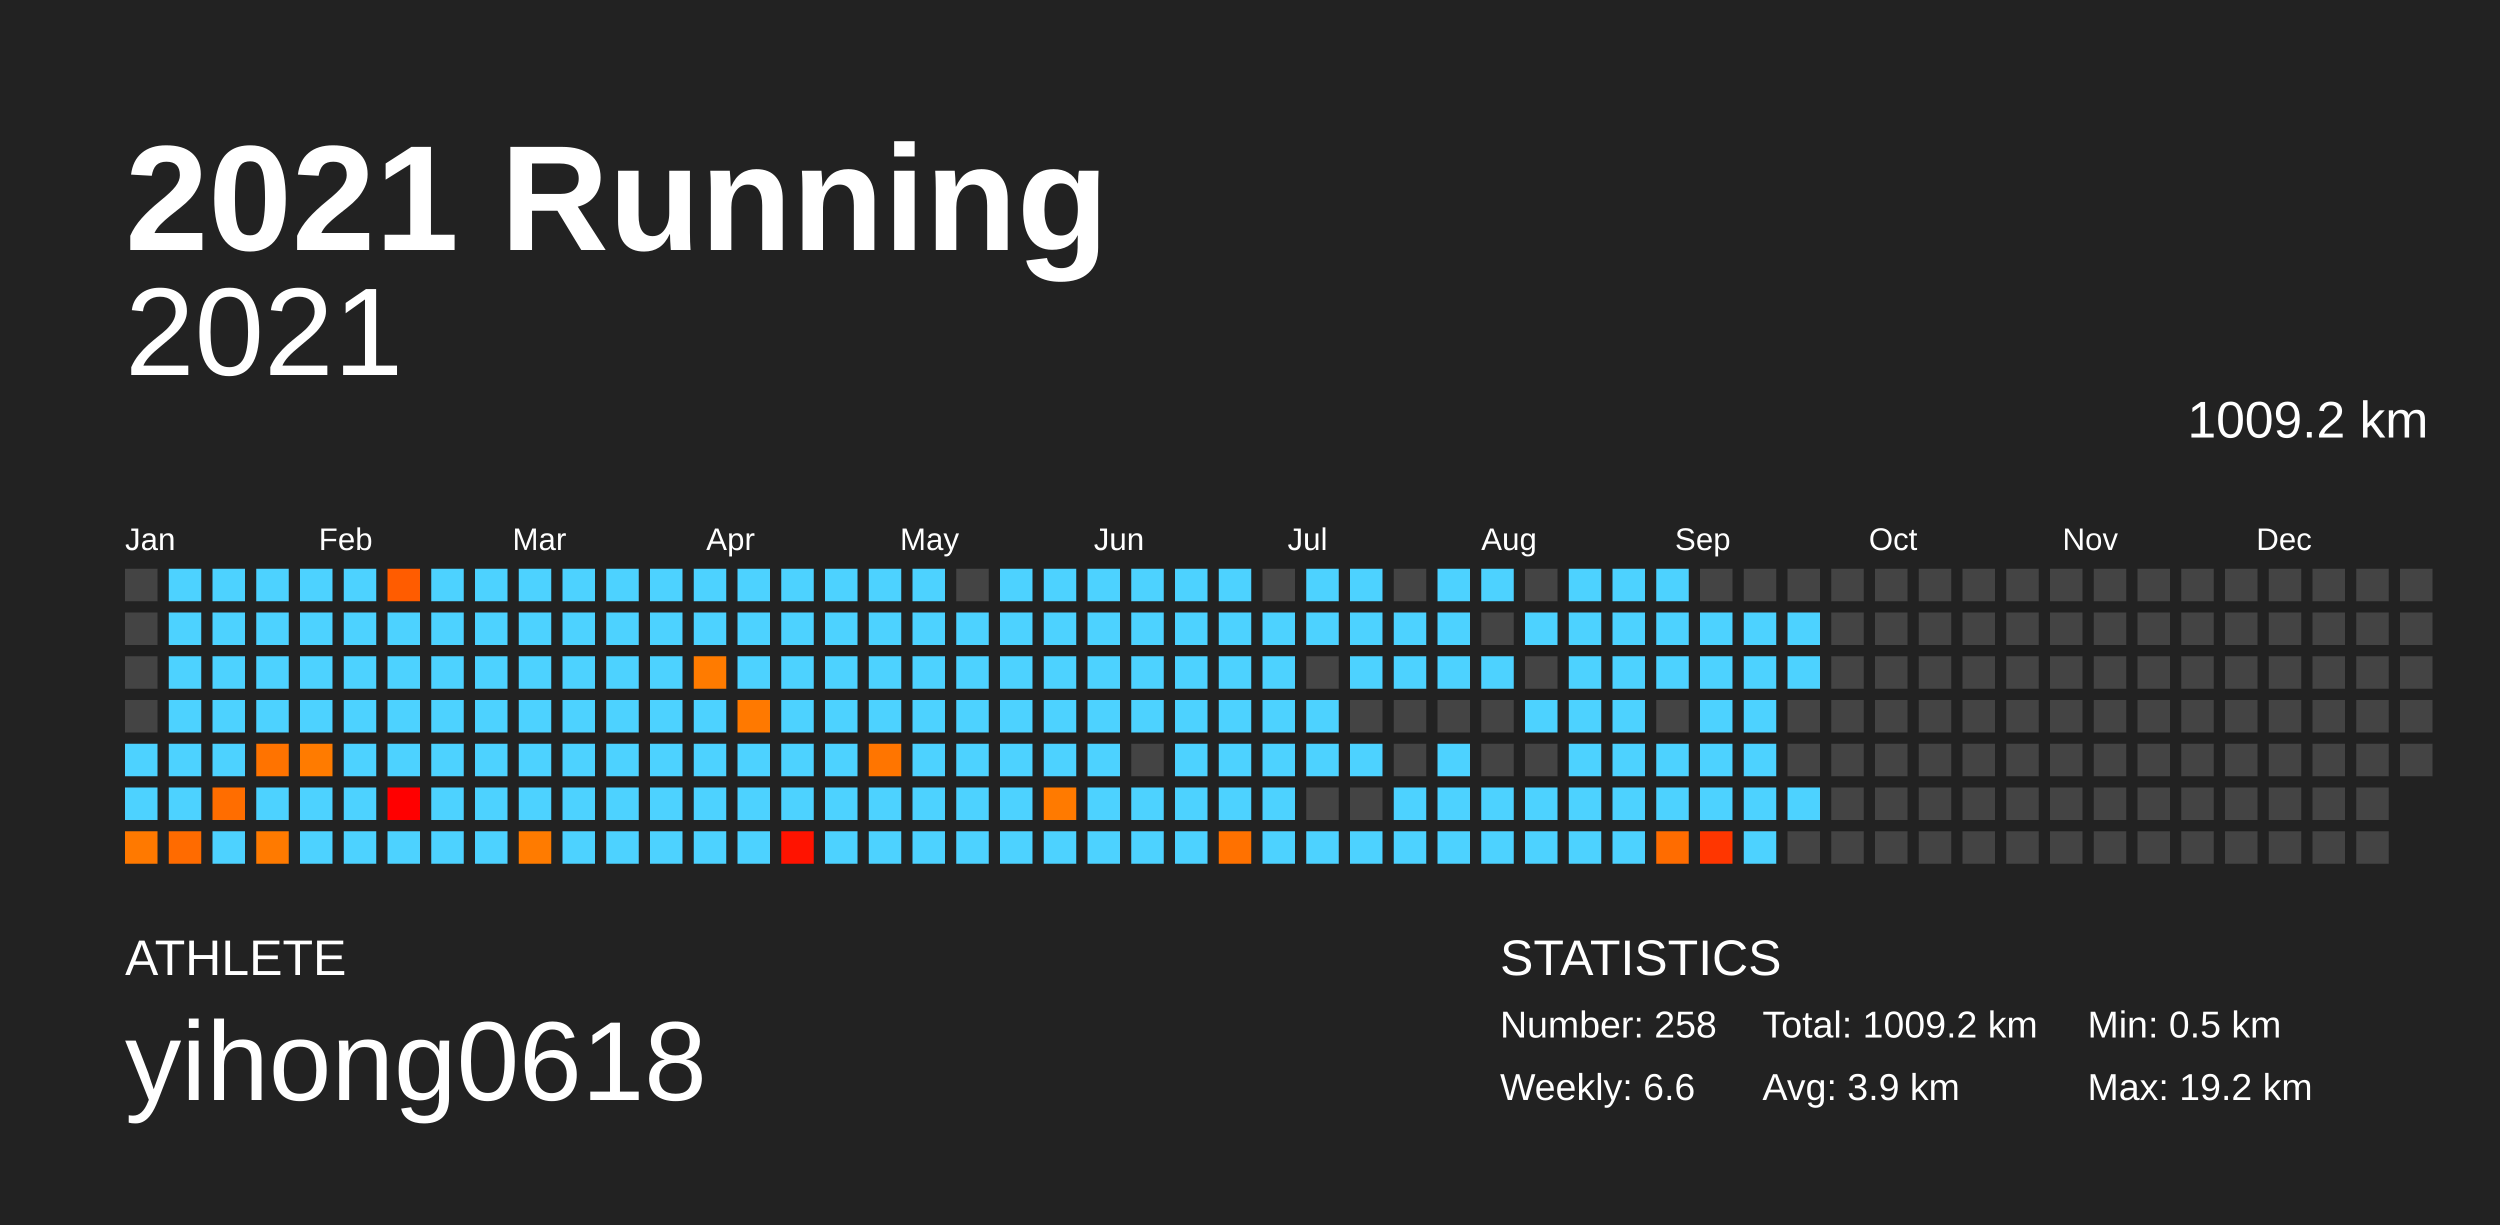
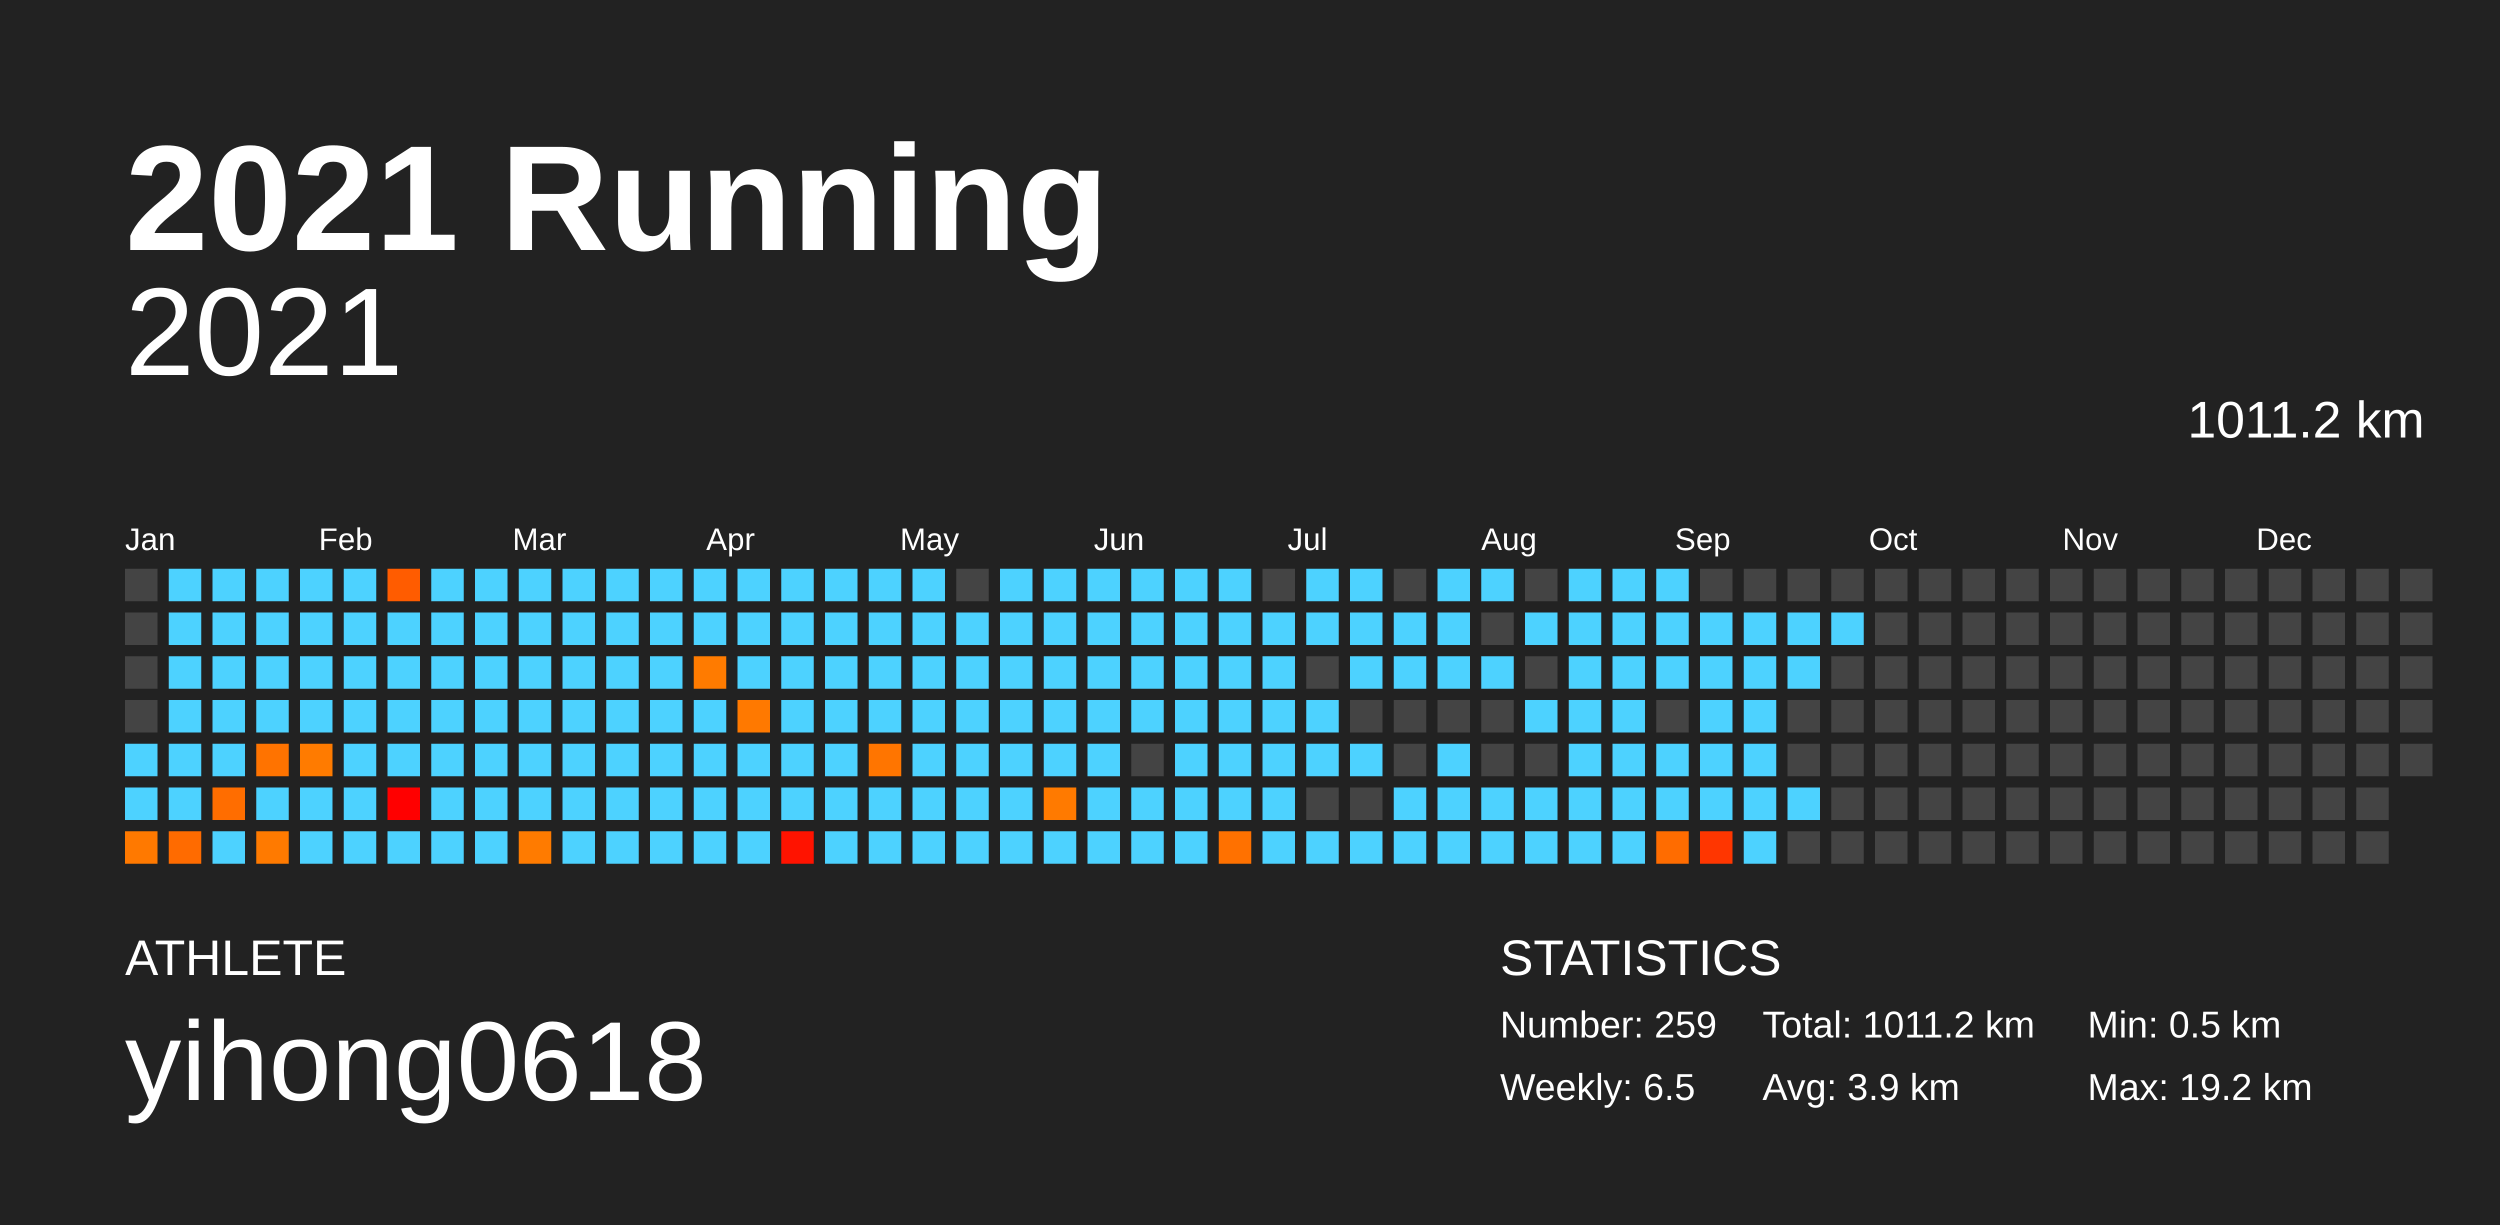
<svg xmlns="http://www.w3.org/2000/svg" baseProfile="full" height="98mm" version="1.1" viewBox="0,0,200,98" width="200mm">
  <defs />
  <rect fill="#222222" height="98" width="200" x="0" y="0" />
  <text fill="#FFFFFF" style="font-size:12px; font-family:Arial; font-weight:bold;" x="10" y="20">2021 Running</text>
  <text fill="#FFFFFF" style="font-size:4px; font-family:Arial" x="10" y="78">ATHLETE</text>
  <text fill="#FFFFFF" style="font-size:9px; font-family:Arial" x="10" y="88">yihong0618</text>
  <text fill="#FFFFFF" style="font-size:4px; font-family:Arial" x="120" y="78">STATISTICS</text>
-   <text fill="#FFFFFF" style="font-size:3px; font-family:Arial" x="120" y="83">Number: 258</text>
-   <text fill="#FFFFFF" style="font-size:3px; font-family:Arial" x="120" y="88">Weekly: 6.6</text>
-   <text fill="#FFFFFF" style="font-size:3px; font-family:Arial" x="141" y="83">Total: 1009.2 km</text>
+   <text fill="#FFFFFF" style="font-size:3px; font-family:Arial" x="120" y="83">Number: 259</text>
+   <text fill="#FFFFFF" style="font-size:3px; font-family:Arial" x="120" y="88">Weekly: 6.5</text>
+   <text fill="#FFFFFF" style="font-size:3px; font-family:Arial" x="141" y="83">Total: 1011.2 km</text>
  <text fill="#FFFFFF" style="font-size:3px; font-family:Arial" x="141" y="88">Avg: 3.9 km</text>
  <text fill="#FFFFFF" style="font-size:3px; font-family:Arial" x="167" y="83">Min: 0.5 km</text>
  <text fill="#FFFFFF" style="font-size:3px; font-family:Arial" x="167" y="88">Max: 19.2 km</text>
  <text alignment-baseline="hanging" fill="#FFFFFF" style="font-size:10.0px; font-family:Arial;" x="10" y="30">2021</text>
-   <text alignment-baseline="hanging" fill="#FFFFFF" style="font-size:4.125px; font-family:Arial;" x="175" y="35">1009.2 km</text>
+   <text alignment-baseline="hanging" fill="#FFFFFF" style="font-size:4.125px; font-family:Arial;" x="175" y="35">1011.2 km</text>
  <text fill="#FFFFFF" style="font-size:2.5px; font-family:Arial" x="10.0" y="44">Jan</text>
  <text fill="#FFFFFF" style="font-size:2.5px; font-family:Arial" x="25.5" y="44">Feb</text>
  <text fill="#FFFFFF" style="font-size:2.5px; font-family:Arial" x="41.0" y="44">Mar</text>
  <text fill="#FFFFFF" style="font-size:2.5px; font-family:Arial" x="56.5" y="44">Apr</text>
  <text fill="#FFFFFF" style="font-size:2.5px; font-family:Arial" x="72.0" y="44">May</text>
  <text fill="#FFFFFF" style="font-size:2.5px; font-family:Arial" x="87.5" y="44">Jun</text>
  <text fill="#FFFFFF" style="font-size:2.5px; font-family:Arial" x="103.0" y="44">Jul</text>
  <text fill="#FFFFFF" style="font-size:2.5px; font-family:Arial" x="118.5" y="44">Aug</text>
  <text fill="#FFFFFF" style="font-size:2.5px; font-family:Arial" x="134.0" y="44">Sep</text>
  <text fill="#FFFFFF" style="font-size:2.5px; font-family:Arial" x="149.5" y="44">Oct</text>
  <text fill="#FFFFFF" style="font-size:2.5px; font-family:Arial" x="165.0" y="44">Nov</text>
  <text fill="#FFFFFF" style="font-size:2.5px; font-family:Arial" x="180.5" y="44">Dec</text>
  <rect fill="#444444" height="2.6" width="2.6" x="10.0" y="45.5" />
  <rect fill="#444444" height="2.6" width="2.6" x="10.0" y="49.0" />
  <rect fill="#444444" height="2.6" width="2.6" x="10.0" y="52.5" />
  <rect fill="#444444" height="2.6" width="2.6" x="10.0" y="56.0" />
  <rect fill="#4dd2ff" height="2.6" width="2.6" x="10.0" y="59.5" />
  <rect fill="#4dd2ff" height="2.6" width="2.6" x="10.0" y="63.0" />
  <rect fill="#ff7900" height="2.6" width="2.6" x="10.0" y="66.5" />
  <rect fill="#4dd2ff" height="2.6" width="2.6" x="13.5" y="45.5" />
  <rect fill="#4dd2ff" height="2.6" width="2.6" x="13.5" y="49.0" />
  <rect fill="#4dd2ff" height="2.6" width="2.6" x="13.5" y="52.5" />
  <rect fill="#4dd2ff" height="2.6" width="2.6" x="13.5" y="56.0" />
  <rect fill="#4dd2ff" height="2.6" width="2.6" x="13.5" y="59.5" />
  <rect fill="#4dd2ff" height="2.6" width="2.6" x="13.5" y="63.0" />
  <rect fill="#ff6b00" height="2.6" width="2.6" x="13.5" y="66.5" />
  <rect fill="#4dd2ff" height="2.6" width="2.6" x="17.0" y="45.5" />
  <rect fill="#4dd2ff" height="2.6" width="2.6" x="17.0" y="49.0" />
  <rect fill="#4dd2ff" height="2.6" width="2.6" x="17.0" y="52.5" />
  <rect fill="#4dd2ff" height="2.6" width="2.6" x="17.0" y="56.0" />
  <rect fill="#4dd2ff" height="2.6" width="2.6" x="17.0" y="59.5" />
  <rect fill="#ff6d00" height="2.6" width="2.6" x="17.0" y="63.0" />
  <rect fill="#4dd2ff" height="2.6" width="2.6" x="17.0" y="66.5" />
  <rect fill="#4dd2ff" height="2.6" width="2.6" x="20.5" y="45.5" />
  <rect fill="#4dd2ff" height="2.6" width="2.6" x="20.5" y="49.0" />
  <rect fill="#4dd2ff" height="2.6" width="2.6" x="20.5" y="52.5" />
  <rect fill="#4dd2ff" height="2.6" width="2.6" x="20.5" y="56.0" />
  <rect fill="#ff7300" height="2.6" width="2.6" x="20.5" y="59.5" />
  <rect fill="#4dd2ff" height="2.6" width="2.6" x="20.5" y="63.0" />
  <rect fill="#ff7a00" height="2.6" width="2.6" x="20.5" y="66.5" />
  <rect fill="#4dd2ff" height="2.6" width="2.6" x="24.0" y="45.5" />
  <rect fill="#4dd2ff" height="2.6" width="2.6" x="24.0" y="49.0" />
  <rect fill="#4dd2ff" height="2.6" width="2.6" x="24.0" y="52.5" />
  <rect fill="#4dd2ff" height="2.6" width="2.6" x="24.0" y="56.0" />
  <rect fill="#ff7b00" height="2.6" width="2.6" x="24.0" y="59.5" />
  <rect fill="#4dd2ff" height="2.6" width="2.6" x="24.0" y="63.0" />
  <rect fill="#4dd2ff" height="2.6" width="2.6" x="24.0" y="66.5" />
  <rect fill="#4dd2ff" height="2.6" width="2.6" x="27.5" y="45.5" />
  <rect fill="#4dd2ff" height="2.6" width="2.6" x="27.5" y="49.0" />
  <rect fill="#4dd2ff" height="2.6" width="2.6" x="27.5" y="52.5" />
  <rect fill="#4dd2ff" height="2.6" width="2.6" x="27.5" y="56.0" />
  <rect fill="#4dd2ff" height="2.6" width="2.6" x="27.5" y="59.5" />
  <rect fill="#4dd2ff" height="2.6" width="2.6" x="27.5" y="63.0" />
  <rect fill="#4dd2ff" height="2.6" width="2.6" x="27.5" y="66.5" />
  <rect fill="#ff5c00" height="2.6" width="2.6" x="31.0" y="45.5" />
  <rect fill="#4dd2ff" height="2.6" width="2.6" x="31.0" y="49.0" />
  <rect fill="#4dd2ff" height="2.6" width="2.6" x="31.0" y="52.5" />
  <rect fill="#4dd2ff" height="2.6" width="2.6" x="31.0" y="56.0" />
  <rect fill="#4dd2ff" height="2.6" width="2.6" x="31.0" y="59.5" />
  <rect fill="#ff0000" height="2.6" width="2.6" x="31.0" y="63.0" />
  <rect fill="#4dd2ff" height="2.6" width="2.6" x="31.0" y="66.5" />
  <rect fill="#4dd2ff" height="2.6" width="2.6" x="34.5" y="45.5" />
  <rect fill="#4dd2ff" height="2.6" width="2.6" x="34.5" y="49.0" />
  <rect fill="#4dd2ff" height="2.6" width="2.6" x="34.5" y="52.5" />
  <rect fill="#4dd2ff" height="2.6" width="2.6" x="34.5" y="56.0" />
  <rect fill="#4dd2ff" height="2.6" width="2.6" x="34.5" y="59.5" />
  <rect fill="#4dd2ff" height="2.6" width="2.6" x="34.5" y="63.0" />
  <rect fill="#4dd2ff" height="2.6" width="2.6" x="34.5" y="66.5" />
  <rect fill="#4dd2ff" height="2.6" width="2.6" x="38.0" y="45.5" />
  <rect fill="#4dd2ff" height="2.6" width="2.6" x="38.0" y="49.0" />
  <rect fill="#4dd2ff" height="2.6" width="2.6" x="38.0" y="52.5" />
  <rect fill="#4dd2ff" height="2.6" width="2.6" x="38.0" y="56.0" />
  <rect fill="#4dd2ff" height="2.6" width="2.6" x="38.0" y="59.5" />
  <rect fill="#4dd2ff" height="2.6" width="2.6" x="38.0" y="63.0" />
  <rect fill="#4dd2ff" height="2.6" width="2.6" x="38.0" y="66.5" />
  <rect fill="#4dd2ff" height="2.6" width="2.6" x="41.5" y="45.5" />
  <rect fill="#4dd2ff" height="2.6" width="2.6" x="41.5" y="49.0" />
  <rect fill="#4dd2ff" height="2.6" width="2.6" x="41.5" y="52.5" />
  <rect fill="#4dd2ff" height="2.6" width="2.6" x="41.5" y="56.0" />
  <rect fill="#4dd2ff" height="2.6" width="2.6" x="41.5" y="59.5" />
  <rect fill="#4dd2ff" height="2.6" width="2.6" x="41.5" y="63.0" />
  <rect fill="#ff7b00" height="2.6" width="2.6" x="41.5" y="66.5" />
  <rect fill="#4dd2ff" height="2.6" width="2.6" x="45.0" y="45.5" />
  <rect fill="#4dd2ff" height="2.6" width="2.6" x="45.0" y="49.0" />
  <rect fill="#4dd2ff" height="2.6" width="2.6" x="45.0" y="52.5" />
  <rect fill="#4dd2ff" height="2.6" width="2.6" x="45.0" y="56.0" />
  <rect fill="#4dd2ff" height="2.6" width="2.6" x="45.0" y="59.5" />
  <rect fill="#4dd2ff" height="2.6" width="2.6" x="45.0" y="63.0" />
  <rect fill="#4dd2ff" height="2.6" width="2.6" x="45.0" y="66.5" />
  <rect fill="#4dd2ff" height="2.6" width="2.6" x="48.5" y="45.5" />
  <rect fill="#4dd2ff" height="2.6" width="2.6" x="48.5" y="49.0" />
  <rect fill="#4dd2ff" height="2.6" width="2.6" x="48.5" y="52.5" />
  <rect fill="#4dd2ff" height="2.6" width="2.6" x="48.5" y="56.0" />
  <rect fill="#4dd2ff" height="2.6" width="2.6" x="48.5" y="59.5" />
  <rect fill="#4dd2ff" height="2.6" width="2.6" x="48.5" y="63.0" />
  <rect fill="#4dd2ff" height="2.6" width="2.6" x="48.5" y="66.5" />
  <rect fill="#4dd2ff" height="2.6" width="2.6" x="52.0" y="45.5" />
  <rect fill="#4dd2ff" height="2.6" width="2.6" x="52.0" y="49.0" />
  <rect fill="#4dd2ff" height="2.6" width="2.6" x="52.0" y="52.5" />
  <rect fill="#4dd2ff" height="2.6" width="2.6" x="52.0" y="56.0" />
  <rect fill="#4dd2ff" height="2.6" width="2.6" x="52.0" y="59.5" />
  <rect fill="#4dd2ff" height="2.6" width="2.6" x="52.0" y="63.0" />
  <rect fill="#4dd2ff" height="2.6" width="2.6" x="52.0" y="66.5" />
  <rect fill="#4dd2ff" height="2.6" width="2.6" x="55.5" y="45.5" />
  <rect fill="#4dd2ff" height="2.6" width="2.6" x="55.5" y="49.0" />
  <rect fill="#ff7b00" height="2.6" width="2.6" x="55.5" y="52.5" />
  <rect fill="#4dd2ff" height="2.6" width="2.6" x="55.5" y="56.0" />
  <rect fill="#4dd2ff" height="2.6" width="2.6" x="55.5" y="59.5" />
  <rect fill="#4dd2ff" height="2.6" width="2.6" x="55.5" y="63.0" />
  <rect fill="#4dd2ff" height="2.6" width="2.6" x="55.5" y="66.5" />
  <rect fill="#4dd2ff" height="2.6" width="2.6" x="59.0" y="45.5" />
  <rect fill="#4dd2ff" height="2.6" width="2.6" x="59.0" y="49.0" />
  <rect fill="#4dd2ff" height="2.6" width="2.6" x="59.0" y="52.5" />
  <rect fill="#ff7900" height="2.6" width="2.6" x="59.0" y="56.0" />
  <rect fill="#4dd2ff" height="2.6" width="2.6" x="59.0" y="59.5" />
  <rect fill="#4dd2ff" height="2.6" width="2.6" x="59.0" y="63.0" />
  <rect fill="#4dd2ff" height="2.6" width="2.6" x="59.0" y="66.5" />
  <rect fill="#4dd2ff" height="2.6" width="2.6" x="62.5" y="45.5" />
  <rect fill="#4dd2ff" height="2.6" width="2.6" x="62.5" y="49.0" />
  <rect fill="#4dd2ff" height="2.6" width="2.6" x="62.5" y="52.5" />
  <rect fill="#4dd2ff" height="2.6" width="2.6" x="62.5" y="56.0" />
  <rect fill="#4dd2ff" height="2.6" width="2.6" x="62.5" y="59.5" />
  <rect fill="#4dd2ff" height="2.6" width="2.6" x="62.5" y="63.0" />
  <rect fill="#ff1300" height="2.6" width="2.6" x="62.5" y="66.5" />
  <rect fill="#4dd2ff" height="2.6" width="2.6" x="66.0" y="45.5" />
  <rect fill="#4dd2ff" height="2.6" width="2.6" x="66.0" y="49.0" />
  <rect fill="#4dd2ff" height="2.6" width="2.6" x="66.0" y="52.5" />
  <rect fill="#4dd2ff" height="2.6" width="2.6" x="66.0" y="56.0" />
  <rect fill="#4dd2ff" height="2.6" width="2.6" x="66.0" y="59.5" />
  <rect fill="#4dd2ff" height="2.6" width="2.6" x="66.0" y="63.0" />
  <rect fill="#4dd2ff" height="2.6" width="2.6" x="66.0" y="66.5" />
  <rect fill="#4dd2ff" height="2.6" width="2.6" x="69.5" y="45.5" />
  <rect fill="#4dd2ff" height="2.6" width="2.6" x="69.5" y="49.0" />
  <rect fill="#4dd2ff" height="2.6" width="2.6" x="69.5" y="52.5" />
  <rect fill="#4dd2ff" height="2.6" width="2.6" x="69.5" y="56.0" />
  <rect fill="#ff7500" height="2.6" width="2.6" x="69.5" y="59.5" />
  <rect fill="#4dd2ff" height="2.6" width="2.6" x="69.5" y="63.0" />
  <rect fill="#4dd2ff" height="2.6" width="2.6" x="69.5" y="66.5" />
  <rect fill="#4dd2ff" height="2.6" width="2.6" x="73.0" y="45.5" />
  <rect fill="#4dd2ff" height="2.6" width="2.6" x="73.0" y="49.0" />
  <rect fill="#4dd2ff" height="2.6" width="2.6" x="73.0" y="52.5" />
  <rect fill="#4dd2ff" height="2.6" width="2.6" x="73.0" y="56.0" />
  <rect fill="#4dd2ff" height="2.6" width="2.6" x="73.0" y="59.5" />
  <rect fill="#4dd2ff" height="2.6" width="2.6" x="73.0" y="63.0" />
  <rect fill="#4dd2ff" height="2.6" width="2.6" x="73.0" y="66.5" />
  <rect fill="#444444" height="2.6" width="2.6" x="76.5" y="45.5" />
  <rect fill="#4dd2ff" height="2.6" width="2.6" x="76.5" y="49.0" />
  <rect fill="#4dd2ff" height="2.6" width="2.6" x="76.5" y="52.5" />
  <rect fill="#4dd2ff" height="2.6" width="2.6" x="76.5" y="56.0" />
  <rect fill="#4dd2ff" height="2.6" width="2.6" x="76.5" y="59.5" />
  <rect fill="#4dd2ff" height="2.6" width="2.6" x="76.5" y="63.0" />
  <rect fill="#4dd2ff" height="2.6" width="2.6" x="76.5" y="66.5" />
  <rect fill="#4dd2ff" height="2.6" width="2.6" x="80.0" y="45.5" />
  <rect fill="#4dd2ff" height="2.6" width="2.6" x="80.0" y="49.0" />
  <rect fill="#4dd2ff" height="2.6" width="2.6" x="80.0" y="52.5" />
  <rect fill="#4dd2ff" height="2.6" width="2.6" x="80.0" y="56.0" />
  <rect fill="#4dd2ff" height="2.6" width="2.6" x="80.0" y="59.5" />
  <rect fill="#4dd2ff" height="2.6" width="2.6" x="80.0" y="63.0" />
  <rect fill="#4dd2ff" height="2.6" width="2.6" x="80.0" y="66.5" />
  <rect fill="#4dd2ff" height="2.6" width="2.6" x="83.5" y="45.5" />
  <rect fill="#4dd2ff" height="2.6" width="2.6" x="83.5" y="49.0" />
  <rect fill="#4dd2ff" height="2.6" width="2.6" x="83.5" y="52.5" />
  <rect fill="#4dd2ff" height="2.6" width="2.6" x="83.5" y="56.0" />
  <rect fill="#4dd2ff" height="2.6" width="2.6" x="83.5" y="59.5" />
  <rect fill="#ff7a00" height="2.6" width="2.6" x="83.5" y="63.0" />
  <rect fill="#4dd2ff" height="2.6" width="2.6" x="83.5" y="66.5" />
  <rect fill="#4dd2ff" height="2.6" width="2.6" x="87.0" y="45.5" />
  <rect fill="#4dd2ff" height="2.6" width="2.6" x="87.0" y="49.0" />
  <rect fill="#4dd2ff" height="2.6" width="2.6" x="87.0" y="52.5" />
  <rect fill="#4dd2ff" height="2.6" width="2.6" x="87.0" y="56.0" />
  <rect fill="#4dd2ff" height="2.6" width="2.6" x="87.0" y="59.5" />
  <rect fill="#4dd2ff" height="2.6" width="2.6" x="87.0" y="63.0" />
  <rect fill="#4dd2ff" height="2.6" width="2.6" x="87.0" y="66.5" />
  <rect fill="#4dd2ff" height="2.6" width="2.6" x="90.5" y="45.5" />
  <rect fill="#4dd2ff" height="2.6" width="2.6" x="90.5" y="49.0" />
  <rect fill="#4dd2ff" height="2.6" width="2.6" x="90.5" y="52.5" />
  <rect fill="#4dd2ff" height="2.6" width="2.6" x="90.5" y="56.0" />
  <rect fill="#444444" height="2.6" width="2.6" x="90.5" y="59.5" />
  <rect fill="#4dd2ff" height="2.6" width="2.6" x="90.5" y="63.0" />
  <rect fill="#4dd2ff" height="2.6" width="2.6" x="90.5" y="66.5" />
  <rect fill="#4dd2ff" height="2.6" width="2.6" x="94.0" y="45.5" />
  <rect fill="#4dd2ff" height="2.6" width="2.6" x="94.0" y="49.0" />
  <rect fill="#4dd2ff" height="2.6" width="2.6" x="94.0" y="52.5" />
  <rect fill="#4dd2ff" height="2.6" width="2.6" x="94.0" y="56.0" />
  <rect fill="#4dd2ff" height="2.6" width="2.6" x="94.0" y="59.5" />
  <rect fill="#4dd2ff" height="2.6" width="2.6" x="94.0" y="63.0" />
  <rect fill="#4dd2ff" height="2.6" width="2.6" x="94.0" y="66.5" />
  <rect fill="#4dd2ff" height="2.6" width="2.6" x="97.5" y="45.5" />
  <rect fill="#4dd2ff" height="2.6" width="2.6" x="97.5" y="49.0" />
  <rect fill="#4dd2ff" height="2.6" width="2.6" x="97.5" y="52.5" />
  <rect fill="#4dd2ff" height="2.6" width="2.6" x="97.5" y="56.0" />
  <rect fill="#4dd2ff" height="2.6" width="2.6" x="97.5" y="59.5" />
  <rect fill="#4dd2ff" height="2.6" width="2.6" x="97.5" y="63.0" />
  <rect fill="#ff7100" height="2.6" width="2.6" x="97.5" y="66.5" />
  <rect fill="#444444" height="2.6" width="2.6" x="101.0" y="45.5" />
  <rect fill="#4dd2ff" height="2.6" width="2.6" x="101.0" y="49.0" />
  <rect fill="#4dd2ff" height="2.6" width="2.6" x="101.0" y="52.5" />
  <rect fill="#4dd2ff" height="2.6" width="2.6" x="101.0" y="56.0" />
  <rect fill="#4dd2ff" height="2.6" width="2.6" x="101.0" y="59.5" />
  <rect fill="#4dd2ff" height="2.6" width="2.6" x="101.0" y="63.0" />
  <rect fill="#4dd2ff" height="2.6" width="2.6" x="101.0" y="66.5" />
  <rect fill="#4dd2ff" height="2.6" width="2.6" x="104.5" y="45.5" />
  <rect fill="#4dd2ff" height="2.6" width="2.6" x="104.5" y="49.0" />
  <rect fill="#444444" height="2.6" width="2.6" x="104.5" y="52.5" />
  <rect fill="#4dd2ff" height="2.6" width="2.6" x="104.5" y="56.0" />
  <rect fill="#4dd2ff" height="2.6" width="2.6" x="104.5" y="59.5" />
  <rect fill="#444444" height="2.6" width="2.6" x="104.5" y="63.0" />
  <rect fill="#4dd2ff" height="2.6" width="2.6" x="104.5" y="66.5" />
  <rect fill="#4dd2ff" height="2.6" width="2.6" x="108.0" y="45.5" />
  <rect fill="#4dd2ff" height="2.6" width="2.6" x="108.0" y="49.0" />
  <rect fill="#4dd2ff" height="2.6" width="2.6" x="108.0" y="52.5" />
  <rect fill="#444444" height="2.6" width="2.6" x="108.0" y="56.0" />
  <rect fill="#4dd2ff" height="2.6" width="2.6" x="108.0" y="59.5" />
  <rect fill="#444444" height="2.6" width="2.6" x="108.0" y="63.0" />
  <rect fill="#4dd2ff" height="2.6" width="2.6" x="108.0" y="66.5" />
  <rect fill="#444444" height="2.6" width="2.6" x="111.5" y="45.5" />
  <rect fill="#4dd2ff" height="2.6" width="2.6" x="111.5" y="49.0" />
  <rect fill="#4dd2ff" height="2.6" width="2.6" x="111.5" y="52.5" />
  <rect fill="#444444" height="2.6" width="2.6" x="111.5" y="56.0" />
  <rect fill="#444444" height="2.6" width="2.6" x="111.5" y="59.5" />
  <rect fill="#4dd2ff" height="2.6" width="2.6" x="111.5" y="63.0" />
  <rect fill="#4dd2ff" height="2.6" width="2.6" x="111.5" y="66.5" />
  <rect fill="#4dd2ff" height="2.6" width="2.6" x="115.0" y="45.5" />
  <rect fill="#4dd2ff" height="2.6" width="2.6" x="115.0" y="49.0" />
  <rect fill="#4dd2ff" height="2.6" width="2.6" x="115.0" y="52.5" />
  <rect fill="#444444" height="2.6" width="2.6" x="115.0" y="56.0" />
  <rect fill="#4dd2ff" height="2.6" width="2.6" x="115.0" y="59.5" />
  <rect fill="#4dd2ff" height="2.6" width="2.6" x="115.0" y="63.0" />
  <rect fill="#4dd2ff" height="2.6" width="2.6" x="115.0" y="66.5" />
  <rect fill="#4dd2ff" height="2.6" width="2.6" x="118.5" y="45.5" />
  <rect fill="#444444" height="2.6" width="2.6" x="118.5" y="49.0" />
  <rect fill="#4dd2ff" height="2.6" width="2.6" x="118.5" y="52.5" />
  <rect fill="#444444" height="2.6" width="2.6" x="118.5" y="56.0" />
  <rect fill="#444444" height="2.6" width="2.6" x="118.5" y="59.5" />
  <rect fill="#4dd2ff" height="2.6" width="2.6" x="118.5" y="63.0" />
  <rect fill="#4dd2ff" height="2.6" width="2.6" x="118.5" y="66.5" />
  <rect fill="#444444" height="2.6" width="2.6" x="122.0" y="45.5" />
  <rect fill="#4dd2ff" height="2.6" width="2.6" x="122.0" y="49.0" />
  <rect fill="#444444" height="2.6" width="2.6" x="122.0" y="52.5" />
  <rect fill="#4dd2ff" height="2.6" width="2.6" x="122.0" y="56.0" />
  <rect fill="#444444" height="2.6" width="2.6" x="122.0" y="59.5" />
  <rect fill="#4dd2ff" height="2.6" width="2.6" x="122.0" y="63.0" />
  <rect fill="#4dd2ff" height="2.6" width="2.6" x="122.0" y="66.5" />
  <rect fill="#4dd2ff" height="2.6" width="2.6" x="125.5" y="45.5" />
  <rect fill="#4dd2ff" height="2.6" width="2.6" x="125.5" y="49.0" />
  <rect fill="#4dd2ff" height="2.6" width="2.6" x="125.5" y="52.5" />
  <rect fill="#4dd2ff" height="2.6" width="2.6" x="125.5" y="56.0" />
  <rect fill="#4dd2ff" height="2.6" width="2.6" x="125.5" y="59.5" />
  <rect fill="#4dd2ff" height="2.6" width="2.6" x="125.5" y="63.0" />
  <rect fill="#4dd2ff" height="2.6" width="2.6" x="125.5" y="66.5" />
  <rect fill="#4dd2ff" height="2.6" width="2.6" x="129.0" y="45.5" />
  <rect fill="#4dd2ff" height="2.6" width="2.6" x="129.0" y="49.0" />
  <rect fill="#4dd2ff" height="2.6" width="2.6" x="129.0" y="52.5" />
  <rect fill="#4dd2ff" height="2.6" width="2.6" x="129.0" y="56.0" />
  <rect fill="#4dd2ff" height="2.6" width="2.6" x="129.0" y="59.5" />
  <rect fill="#4dd2ff" height="2.6" width="2.6" x="129.0" y="63.0" />
  <rect fill="#4dd2ff" height="2.6" width="2.6" x="129.0" y="66.5" />
  <rect fill="#4dd2ff" height="2.6" width="2.6" x="132.5" y="45.5" />
  <rect fill="#4dd2ff" height="2.6" width="2.6" x="132.5" y="49.0" />
  <rect fill="#4dd2ff" height="2.6" width="2.6" x="132.5" y="52.5" />
  <rect fill="#444444" height="2.6" width="2.6" x="132.5" y="56.0" />
  <rect fill="#4dd2ff" height="2.6" width="2.6" x="132.5" y="59.5" />
  <rect fill="#4dd2ff" height="2.6" width="2.6" x="132.5" y="63.0" />
  <rect fill="#ff6c00" height="2.6" width="2.6" x="132.5" y="66.5" />
  <rect fill="#444444" height="2.6" width="2.6" x="136.0" y="45.5" />
  <rect fill="#4dd2ff" height="2.6" width="2.6" x="136.0" y="49.0" />
  <rect fill="#4dd2ff" height="2.6" width="2.6" x="136.0" y="52.5" />
  <rect fill="#4dd2ff" height="2.6" width="2.6" x="136.0" y="56.0" />
  <rect fill="#4dd2ff" height="2.6" width="2.6" x="136.0" y="59.5" />
  <rect fill="#4dd2ff" height="2.6" width="2.6" x="136.0" y="63.0" />
  <rect fill="#ff3600" height="2.6" width="2.6" x="136.0" y="66.5" />
  <rect fill="#444444" height="2.6" width="2.6" x="139.5" y="45.5" />
  <rect fill="#4dd2ff" height="2.6" width="2.6" x="139.5" y="49.0" />
  <rect fill="#4dd2ff" height="2.6" width="2.6" x="139.5" y="52.5" />
  <rect fill="#4dd2ff" height="2.6" width="2.6" x="139.5" y="56.0" />
  <rect fill="#4dd2ff" height="2.6" width="2.6" x="139.5" y="59.5" />
  <rect fill="#4dd2ff" height="2.6" width="2.6" x="139.5" y="63.0" />
  <rect fill="#4dd2ff" height="2.6" width="2.6" x="139.5" y="66.5" />
  <rect fill="#444444" height="2.6" width="2.6" x="143.0" y="45.5" />
  <rect fill="#4dd2ff" height="2.6" width="2.6" x="143.0" y="49.0" />
  <rect fill="#4dd2ff" height="2.6" width="2.6" x="143.0" y="52.5" />
  <rect fill="#444444" height="2.6" width="2.6" x="143.0" y="56.0" />
  <rect fill="#444444" height="2.6" width="2.6" x="143.0" y="59.5" />
  <rect fill="#4dd2ff" height="2.6" width="2.6" x="143.0" y="63.0" />
  <rect fill="#444444" height="2.6" width="2.6" x="143.0" y="66.5" />
  <rect fill="#444444" height="2.6" width="2.6" x="146.5" y="45.5" />
-   <rect fill="#444444" height="2.6" width="2.6" x="146.5" y="49.0" />
+   <rect fill="#4dd2ff" height="2.6" width="2.6" x="146.5" y="49.0" />
  <rect fill="#444444" height="2.6" width="2.6" x="146.5" y="52.5" />
  <rect fill="#444444" height="2.6" width="2.6" x="146.5" y="56.0" />
  <rect fill="#444444" height="2.6" width="2.6" x="146.5" y="59.5" />
  <rect fill="#444444" height="2.6" width="2.6" x="146.5" y="63.0" />
  <rect fill="#444444" height="2.6" width="2.6" x="146.5" y="66.5" />
  <rect fill="#444444" height="2.6" width="2.6" x="150.0" y="45.5" />
  <rect fill="#444444" height="2.6" width="2.6" x="150.0" y="49.0" />
  <rect fill="#444444" height="2.6" width="2.6" x="150.0" y="52.5" />
  <rect fill="#444444" height="2.6" width="2.6" x="150.0" y="56.0" />
  <rect fill="#444444" height="2.6" width="2.6" x="150.0" y="59.5" />
  <rect fill="#444444" height="2.6" width="2.6" x="150.0" y="63.0" />
  <rect fill="#444444" height="2.6" width="2.6" x="150.0" y="66.5" />
  <rect fill="#444444" height="2.6" width="2.6" x="153.5" y="45.5" />
  <rect fill="#444444" height="2.6" width="2.6" x="153.5" y="49.0" />
  <rect fill="#444444" height="2.6" width="2.6" x="153.5" y="52.5" />
  <rect fill="#444444" height="2.6" width="2.6" x="153.5" y="56.0" />
  <rect fill="#444444" height="2.6" width="2.6" x="153.5" y="59.5" />
  <rect fill="#444444" height="2.6" width="2.6" x="153.5" y="63.0" />
  <rect fill="#444444" height="2.6" width="2.6" x="153.5" y="66.5" />
  <rect fill="#444444" height="2.6" width="2.6" x="157.0" y="45.5" />
  <rect fill="#444444" height="2.6" width="2.6" x="157.0" y="49.0" />
  <rect fill="#444444" height="2.6" width="2.6" x="157.0" y="52.5" />
  <rect fill="#444444" height="2.6" width="2.6" x="157.0" y="56.0" />
  <rect fill="#444444" height="2.6" width="2.6" x="157.0" y="59.5" />
  <rect fill="#444444" height="2.6" width="2.6" x="157.0" y="63.0" />
  <rect fill="#444444" height="2.6" width="2.6" x="157.0" y="66.5" />
  <rect fill="#444444" height="2.6" width="2.6" x="160.5" y="45.5" />
  <rect fill="#444444" height="2.6" width="2.6" x="160.5" y="49.0" />
  <rect fill="#444444" height="2.6" width="2.6" x="160.5" y="52.5" />
  <rect fill="#444444" height="2.6" width="2.6" x="160.5" y="56.0" />
  <rect fill="#444444" height="2.6" width="2.6" x="160.5" y="59.5" />
  <rect fill="#444444" height="2.6" width="2.6" x="160.5" y="63.0" />
  <rect fill="#444444" height="2.6" width="2.6" x="160.5" y="66.5" />
  <rect fill="#444444" height="2.6" width="2.6" x="164.0" y="45.5" />
  <rect fill="#444444" height="2.6" width="2.6" x="164.0" y="49.0" />
  <rect fill="#444444" height="2.6" width="2.6" x="164.0" y="52.5" />
  <rect fill="#444444" height="2.6" width="2.6" x="164.0" y="56.0" />
  <rect fill="#444444" height="2.6" width="2.6" x="164.0" y="59.5" />
  <rect fill="#444444" height="2.6" width="2.6" x="164.0" y="63.0" />
  <rect fill="#444444" height="2.6" width="2.6" x="164.0" y="66.5" />
  <rect fill="#444444" height="2.6" width="2.6" x="167.5" y="45.5" />
  <rect fill="#444444" height="2.6" width="2.6" x="167.5" y="49.0" />
  <rect fill="#444444" height="2.6" width="2.6" x="167.5" y="52.5" />
  <rect fill="#444444" height="2.6" width="2.6" x="167.5" y="56.0" />
  <rect fill="#444444" height="2.6" width="2.6" x="167.5" y="59.5" />
  <rect fill="#444444" height="2.6" width="2.6" x="167.5" y="63.0" />
  <rect fill="#444444" height="2.6" width="2.6" x="167.5" y="66.5" />
  <rect fill="#444444" height="2.6" width="2.6" x="171.0" y="45.5" />
  <rect fill="#444444" height="2.6" width="2.6" x="171.0" y="49.0" />
  <rect fill="#444444" height="2.6" width="2.6" x="171.0" y="52.5" />
  <rect fill="#444444" height="2.6" width="2.6" x="171.0" y="56.0" />
  <rect fill="#444444" height="2.6" width="2.6" x="171.0" y="59.5" />
  <rect fill="#444444" height="2.6" width="2.6" x="171.0" y="63.0" />
  <rect fill="#444444" height="2.6" width="2.6" x="171.0" y="66.5" />
  <rect fill="#444444" height="2.6" width="2.6" x="174.5" y="45.5" />
  <rect fill="#444444" height="2.6" width="2.6" x="174.5" y="49.0" />
  <rect fill="#444444" height="2.6" width="2.6" x="174.5" y="52.5" />
  <rect fill="#444444" height="2.6" width="2.6" x="174.5" y="56.0" />
  <rect fill="#444444" height="2.6" width="2.6" x="174.5" y="59.5" />
  <rect fill="#444444" height="2.6" width="2.6" x="174.5" y="63.0" />
  <rect fill="#444444" height="2.6" width="2.6" x="174.5" y="66.5" />
  <rect fill="#444444" height="2.6" width="2.6" x="178.0" y="45.5" />
  <rect fill="#444444" height="2.6" width="2.6" x="178.0" y="49.0" />
  <rect fill="#444444" height="2.6" width="2.6" x="178.0" y="52.5" />
  <rect fill="#444444" height="2.6" width="2.6" x="178.0" y="56.0" />
  <rect fill="#444444" height="2.6" width="2.6" x="178.0" y="59.5" />
  <rect fill="#444444" height="2.6" width="2.6" x="178.0" y="63.0" />
  <rect fill="#444444" height="2.6" width="2.6" x="178.0" y="66.5" />
  <rect fill="#444444" height="2.6" width="2.6" x="181.5" y="45.5" />
  <rect fill="#444444" height="2.6" width="2.6" x="181.5" y="49.0" />
  <rect fill="#444444" height="2.6" width="2.6" x="181.5" y="52.5" />
  <rect fill="#444444" height="2.6" width="2.6" x="181.5" y="56.0" />
  <rect fill="#444444" height="2.6" width="2.6" x="181.5" y="59.5" />
  <rect fill="#444444" height="2.6" width="2.6" x="181.5" y="63.0" />
  <rect fill="#444444" height="2.6" width="2.6" x="181.5" y="66.5" />
  <rect fill="#444444" height="2.6" width="2.6" x="185.0" y="45.5" />
  <rect fill="#444444" height="2.6" width="2.6" x="185.0" y="49.0" />
  <rect fill="#444444" height="2.6" width="2.6" x="185.0" y="52.5" />
  <rect fill="#444444" height="2.6" width="2.6" x="185.0" y="56.0" />
  <rect fill="#444444" height="2.6" width="2.6" x="185.0" y="59.5" />
  <rect fill="#444444" height="2.6" width="2.6" x="185.0" y="63.0" />
  <rect fill="#444444" height="2.6" width="2.6" x="185.0" y="66.5" />
  <rect fill="#444444" height="2.6" width="2.6" x="188.5" y="45.5" />
  <rect fill="#444444" height="2.6" width="2.6" x="188.5" y="49.0" />
  <rect fill="#444444" height="2.6" width="2.6" x="188.5" y="52.5" />
  <rect fill="#444444" height="2.6" width="2.6" x="188.5" y="56.0" />
  <rect fill="#444444" height="2.6" width="2.6" x="188.5" y="59.5" />
  <rect fill="#444444" height="2.6" width="2.6" x="188.5" y="63.0" />
  <rect fill="#444444" height="2.6" width="2.6" x="188.5" y="66.5" />
  <rect fill="#444444" height="2.6" width="2.6" x="192.0" y="45.5" />
  <rect fill="#444444" height="2.6" width="2.6" x="192.0" y="49.0" />
  <rect fill="#444444" height="2.6" width="2.6" x="192.0" y="52.5" />
  <rect fill="#444444" height="2.6" width="2.6" x="192.0" y="56.0" />
  <rect fill="#444444" height="2.6" width="2.6" x="192.0" y="59.5" />
</svg>
